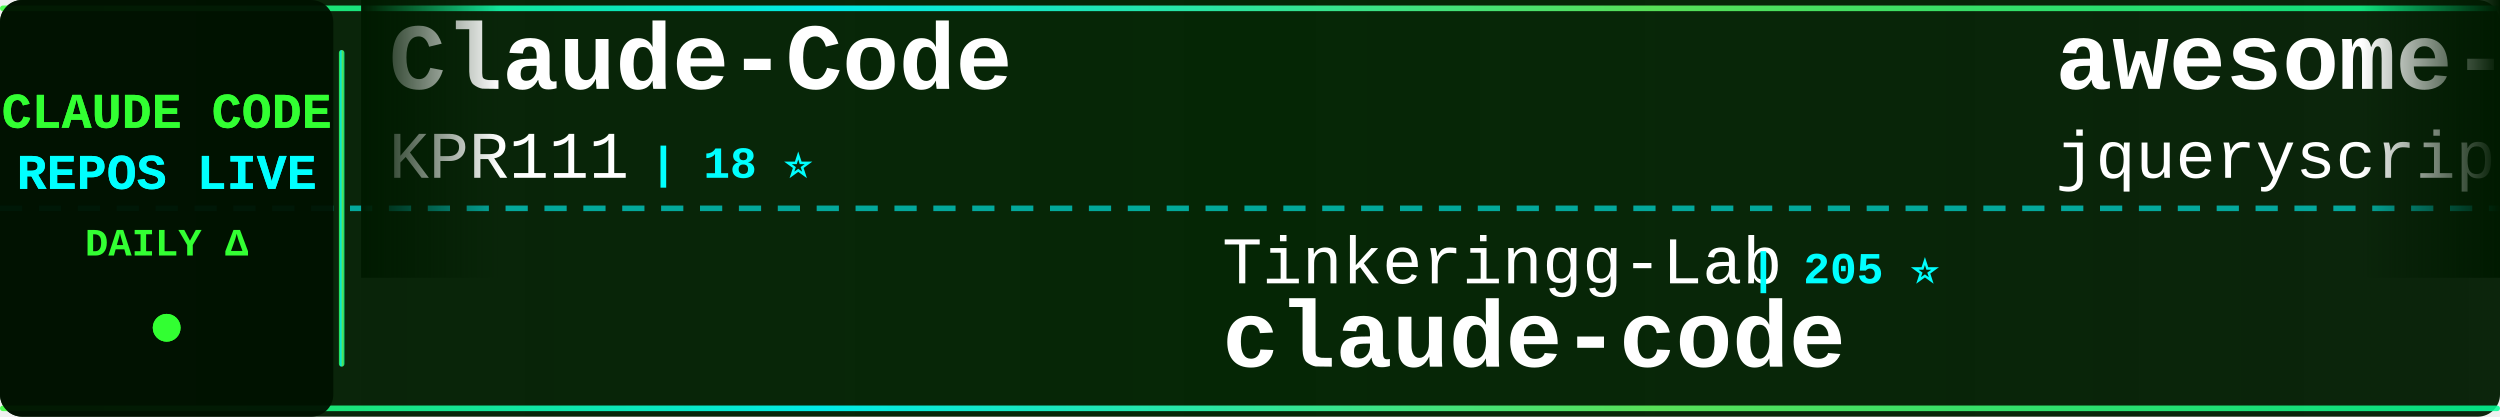
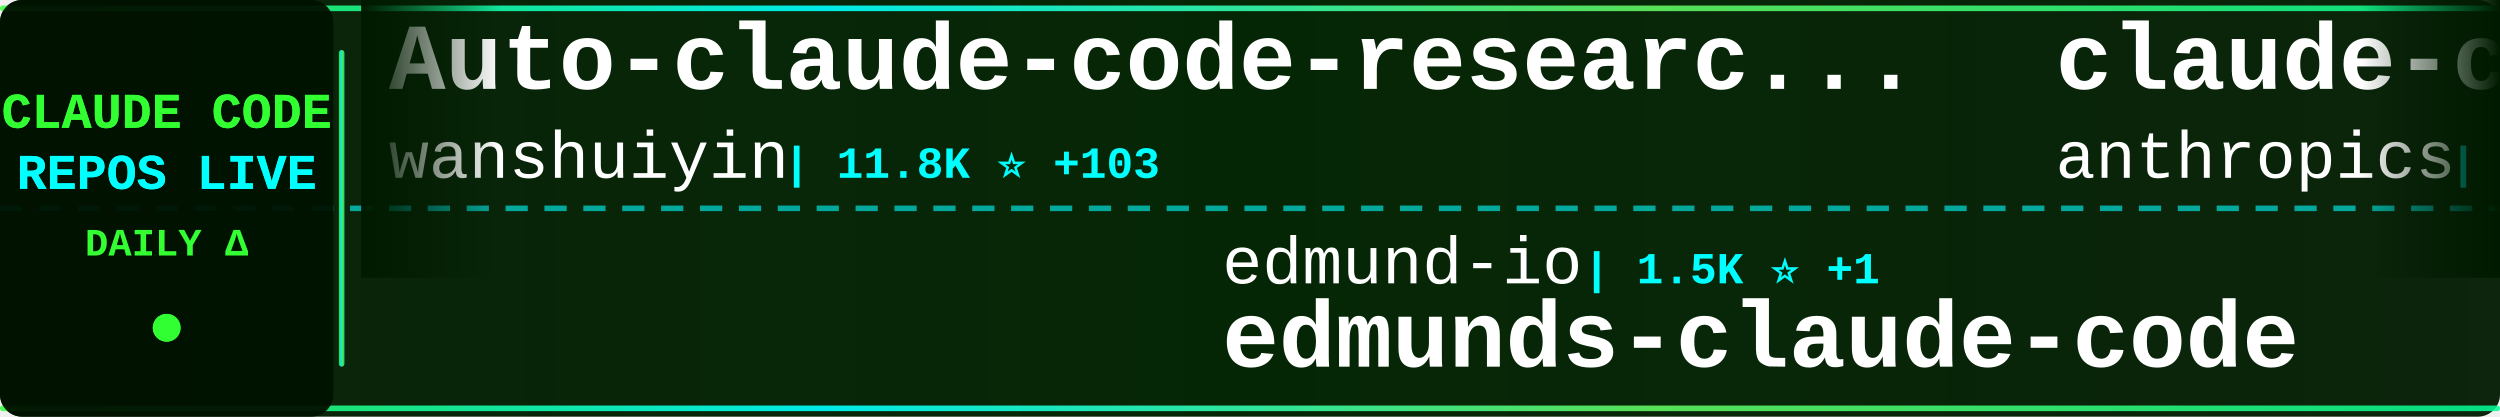
<svg xmlns="http://www.w3.org/2000/svg" width="900" height="150">
  <defs>
    <linearGradient id="tickerBg" x1="0%" y1="0%" x2="100%" y2="0%">
      <stop offset="0%" style="stop-color:#001a00;stop-opacity:0.95" />
      <stop offset="50%" style="stop-color:#002200;stop-opacity:0.98" />
      <stop offset="100%" style="stop-color:#001a00;stop-opacity:0.95" />
    </linearGradient>
    <linearGradient id="borderGrad" x1="0%" y1="0%" x2="100%" y2="0%">
      <stop offset="0%" style="stop-color:#33ff33;stop-opacity:0.85">
        <animate attributeName="stop-opacity" values="0.85;1;0.85" dur="2s" repeatCount="indefinite" />
      </stop>
      <stop offset="33%" style="stop-color:#00ffff;stop-opacity:0.9">
        <animate attributeName="stop-opacity" values="0.9;1;0.9" dur="2.2s" repeatCount="indefinite" />
      </stop>
      <stop offset="66%" style="stop-color:#66ff66;stop-opacity:0.85">
        <animate attributeName="stop-opacity" values="0.85;1;0.85" dur="1.8s" repeatCount="indefinite" />
      </stop>
      <stop offset="100%" style="stop-color:#00ff99;stop-opacity:0.85">
        <animate attributeName="stop-opacity" values="0.85;1;0.85" dur="2s" repeatCount="indefinite" />
      </stop>
    </linearGradient>
    <filter id="textGlow">
      <feGaussianBlur stdDeviation="0.1" result="coloredBlur" />
      <feMerge>
        <feMergeNode in="coloredBlur" />
        <feMergeNode in="SourceGraphic" />
      </feMerge>
    </filter>
    <filter id="metricGlow">
      <feGaussianBlur stdDeviation="0.2" result="coloredBlur" />
      <feMerge>
        <feMergeNode in="coloredBlur" />
        <feMergeNode in="SourceGraphic" />
      </feMerge>
    </filter>
    <linearGradient id="leftFade" x1="0%" y1="0%" x2="100%" y2="0%">
      <stop offset="0%" style="stop-color:#001a00;stop-opacity:1" />
      <stop offset="100%" style="stop-color:#001a00;stop-opacity:0" />
    </linearGradient>
    <linearGradient id="rightFade" x1="0%" y1="0%" x2="100%" y2="0%">
      <stop offset="0%" style="stop-color:#001a00;stop-opacity:0" />
      <stop offset="100%" style="stop-color:#001a00;stop-opacity:1" />
    </linearGradient>
  </defs>
  <rect width="900" height="150" fill="url(#tickerBg)" rx="8" />
  <rect x="0" y="2" width="900" height="2" fill="url(#borderGrad)" rx="1" />
  <rect x="0" y="146" width="900" height="2" fill="url(#borderGrad)" rx="1" />
  <line x1="0" y1="75" x2="900" y2="75" stroke="#00ffff" stroke-width="2" stroke-dasharray="8 6" opacity="0.6" />
  <rect x="0" y="0" width="120" height="150" fill="#001100" opacity="0.95" rx="8" />
  <text x="60" y="46" font-family="'Courier New', monospace" font-size="18" font-weight="bold" fill="#33ff33" text-anchor="middle" filter="url(#textGlow)">
    CLAUDE CODE
  </text>
  <text x="60" y="68" font-family="'Courier New', monospace" font-size="18" font-weight="bold" fill="#00ffff" text-anchor="middle" filter="url(#textGlow)">
    REPOS LIVE
  </text>
  <text x="60" y="92" font-family="'Courier New', monospace" font-size="14" font-weight="bold" fill="#33ff33" text-anchor="middle">
    DAILY Δ
  </text>
  <circle cx="60" cy="118" r="5" fill="#33ff33" filter="url(#metricGlow)">
    <animate attributeName="r" values="4;6;4" dur="1.5s" repeatCount="indefinite" />
    <animate attributeName="opacity" values="0.6;1;0.6" dur="1.5s" repeatCount="indefinite" />
  </circle>
  <rect x="122" y="18" width="2" height="114" fill="url(#borderGrad)" rx="1" />
  <clipPath id="tickerClip">
    <rect x="130" y="0" width="770" height="150" />
  </clipPath>
  <g clip-path="url(#tickerClip)">
    <g id="tickerItems">
      <animateTransform attributeName="transform" attributeType="XML" type="translate" from="0 0" to="-3000 0" dur="54s" repeatCount="indefinite" />
      <g transform="translate(0, 0)">
-         <text x="140" y="32" font-family="'Courier New', monospace" font-size="34" font-weight="bold" fill="#ffffff">Claude-Code</text>
-         <text x="140" y="64" font-family="'Courier New', monospace" font-size="24" font-weight="normal" fill="#ffffff" opacity="1.0">KPR111</text>
-         <text x="234" y="64" font-family="'Courier New', monospace" font-size="16" font-weight="bold" fill="#00ffff"> | 18 ⭐</text>
+         <text x="140" y="32" font-family="'Courier New', monospace" font-size="34" font-weight="bold" fill="#ffffff">Auto-claude-code-researc...</text>
+         <text x="140" y="64" font-family="'Courier New', monospace" font-size="24" font-weight="normal" fill="#ffffff" opacity="1.0">wanshuiyin</text>
+         <text x="282" y="64" font-family="'Courier New', monospace" font-size="16" font-weight="bold" fill="#00ffff"> | 11.8K ⭐ +103</text>
      </g>
      <g transform="translate(300, 0)">
-         <text x="140" y="102" font-family="'Courier New', monospace" font-size="24" font-weight="normal" fill="#ffffff" opacity="1.0">Tinkeringg-Lab</text>
-         <text x="330" y="102" font-family="'Courier New', monospace" font-size="16" font-weight="bold" fill="#00ffff"> | 205 ⭐</text>
+         <text x="140" y="102" font-family="'Courier New', monospace" font-size="24" font-weight="normal" fill="#ffffff" opacity="1.0">edmund-io</text>
+         <text x="270" y="102" font-family="'Courier New', monospace" font-size="16" font-weight="bold" fill="#00ffff"> | 1.5K ⭐ +1</text>
+         <text x="140" y="132" font-family="'Courier New', monospace" font-size="34" font-weight="bold" fill="#ffffff">edmunds-claude-code</text>
+       </g>
+       <g transform="translate(600, 0)">
+         <text x="140" y="32" font-family="'Courier New', monospace" font-size="34" font-weight="bold" fill="#ffffff">claude-code</text>
+         <text x="140" y="64" font-family="'Courier New', monospace" font-size="24" font-weight="normal" fill="#ffffff" opacity="1.0">anthropics</text>
+         <text x="282" y="64" font-family="'Courier New', monospace" font-size="16" font-weight="bold" fill="#00ffff"> | 131.3K ⭐ +241</text>
+       </g>
+       <g transform="translate(900, 0)">
+         <text x="140" y="102" font-family="'Courier New', monospace" font-size="24" font-weight="normal" fill="#ffffff" opacity="1.0">musistudio</text>
+         <text x="282" y="102" font-family="'Courier New', monospace" font-size="16" font-weight="bold" fill="#00ffff"> | 34.8K ⭐ +31</text>
+         <text x="140" y="132" font-family="'Courier New', monospace" font-size="34" font-weight="bold" fill="#ffffff">claude-code-router</text>
+       </g>
+       <g transform="translate(1200, 0)">
+         <text x="140" y="32" font-family="'Courier New', monospace" font-size="34" font-weight="bold" fill="#ffffff">oh-my-claudecode</text>
+         <text x="140" y="64" font-family="'Courier New', monospace" font-size="24" font-weight="normal" fill="#ffffff" opacity="1.0">Yeachan-Heo</text>
+         <text x="294" y="64" font-family="'Courier New', monospace" font-size="16" font-weight="bold" fill="#00ffff"> | 36.0K ⭐ +65</text>
+       </g>
+       <g transform="translate(1500, 0)">
+         <text x="140" y="102" font-family="'Courier New', monospace" font-size="24" font-weight="normal" fill="#ffffff" opacity="1.0">anthropics</text>
+         <text x="282" y="102" font-family="'Courier New', monospace" font-size="16" font-weight="bold" fill="#00ffff"> | 5.1K ⭐ +38</text>
+         <text x="140" y="132" font-family="'Courier New', monospace" font-size="34" font-weight="bold" fill="#ffffff">claude-code-security-rev...</text>
+       </g>
+       <g transform="translate(1800, 0)">
+         <text x="140" y="32" font-family="'Courier New', monospace" font-size="34" font-weight="bold" fill="#ffffff">claude-code-sub-agents</text>
+         <text x="140" y="64" font-family="'Courier New', monospace" font-size="24" font-weight="normal" fill="#ffffff" opacity="1.0">lst97</text>
+         <text x="222" y="64" font-family="'Courier New', monospace" font-size="16" font-weight="bold" fill="#00ffff"> | 1.6K ⭐</text>
+       </g>
+       <g transform="translate(2100, 0)">
+         <text x="140" y="102" font-family="'Courier New', monospace" font-size="24" font-weight="normal" fill="#ffffff" opacity="1.0">lowcortisolprogrammer</text>
+         <text x="414" y="102" font-family="'Courier New', monospace" font-size="16" font-weight="bold" fill="#00ffff"> | 172 ⭐</text>
        <text x="140" y="132" font-family="'Courier New', monospace" font-size="34" font-weight="bold" fill="#ffffff">claude-code</text>
      </g>
-       <g transform="translate(600, 0)">
-         <text x="140" y="32" font-family="'Courier New', monospace" font-size="34" font-weight="bold" fill="#ffffff">awesome-claude-code</text>
-         <text x="140" y="64" font-family="'Courier New', monospace" font-size="24" font-weight="normal" fill="#ffffff" opacity="1.0">jqueryscript</text>
-         <text x="306" y="64" font-family="'Courier New', monospace" font-size="16" font-weight="bold" fill="#00ffff"> | 412 ⭐</text>
-       </g>
-       <g transform="translate(900, 0)">
-         <text x="140" y="102" font-family="'Courier New', monospace" font-size="24" font-weight="normal" fill="#ffffff" opacity="1.0">https-deeplearning-ai</text>
-         <text x="414" y="102" font-family="'Courier New', monospace" font-size="16" font-weight="bold" fill="#00ffff"> | 524 ⭐ +1</text>
-         <text x="140" y="132" font-family="'Courier New', monospace" font-size="34" font-weight="bold" fill="#ffffff">sc-claude-code-files</text>
-       </g>
-       <g transform="translate(1200, 0)">
-         <text x="140" y="32" font-family="'Courier New', monospace" font-size="34" font-weight="bold" fill="#ffffff">claude-code-prompts</text>
-         <text x="140" y="64" font-family="'Courier New', monospace" font-size="24" font-weight="normal" fill="#ffffff" opacity="1.0">repowise-dev</text>
-         <text x="306" y="64" font-family="'Courier New', monospace" font-size="16" font-weight="bold" fill="#00ffff"> | 1.1K ⭐</text>
-       </g>
-       <g transform="translate(1500, 0)">
-         <text x="140" y="102" font-family="'Courier New', monospace" font-size="24" font-weight="normal" fill="#ffffff" opacity="1.0">carlvellotti</text>
-         <text x="306" y="102" font-family="'Courier New', monospace" font-size="16" font-weight="bold" fill="#00ffff"> | 2.1K ⭐</text>
-         <text x="140" y="132" font-family="'Courier New', monospace" font-size="34" font-weight="bold" fill="#ffffff">claude-code-pm-course</text>
-       </g>
-       <g transform="translate(1800, 0)">
-         <text x="140" y="32" font-family="'Courier New', monospace" font-size="34" font-weight="bold" fill="#ffffff">claude-code-proxy</text>
-         <text x="140" y="64" font-family="'Courier New', monospace" font-size="24" font-weight="normal" fill="#ffffff" opacity="1.0">1rgs</text>
-         <text x="210" y="64" font-family="'Courier New', monospace" font-size="16" font-weight="bold" fill="#00ffff"> | 3.6K ⭐</text>
-       </g>
-       <g transform="translate(2100, 0)">
-         <text x="140" y="102" font-family="'Courier New', monospace" font-size="24" font-weight="normal" fill="#ffffff" opacity="1.0">anthropics</text>
-         <text x="282" y="102" font-family="'Courier New', monospace" font-size="16" font-weight="bold" fill="#00ffff"> | 5.1K ⭐ +53</text>
-         <text x="140" y="132" font-family="'Courier New', monospace" font-size="34" font-weight="bold" fill="#ffffff">claude-code-security-rev...</text>
-       </g>
      <g transform="translate(2400, 0)">
-         <text x="140" y="32" font-family="'Courier New', monospace" font-size="34" font-weight="bold" fill="#ffffff">claude-code-ultimate-gui...</text>
-         <text x="140" y="64" font-family="'Courier New', monospace" font-size="24" font-weight="normal" fill="#ffffff" opacity="1.0">FlorianBruniaux</text>
-         <text x="342" y="64" font-family="'Courier New', monospace" font-size="16" font-weight="bold" fill="#00ffff"> | 4.8K ⭐ +29</text>
+         <text x="140" y="32" font-family="'Courier New', monospace" font-size="34" font-weight="bold" fill="#ffffff">claude-code</text>
+         <text x="140" y="64" font-family="'Courier New', monospace" font-size="24" font-weight="normal" fill="#ffffff" opacity="1.0">alex000kim</text>
+         <text x="282" y="64" font-family="'Courier New', monospace" font-size="16" font-weight="bold" fill="#00ffff"> | 227 ⭐</text>
      </g>
      <g transform="translate(2700, 0)">
-         <text x="140" y="102" font-family="'Courier New', monospace" font-size="24" font-weight="normal" fill="#ffffff" opacity="1.0">ChinaSiro</text>
-         <text x="270" y="102" font-family="'Courier New', monospace" font-size="16" font-weight="bold" fill="#00ffff"> | 9.4K ⭐ +8</text>
-         <text x="140" y="132" font-family="'Courier New', monospace" font-size="34" font-weight="bold" fill="#ffffff">claude-code-sourcemap</text>
+         <text x="140" y="102" font-family="'Courier New', monospace" font-size="24" font-weight="normal" fill="#ffffff" opacity="1.0">zebbern</text>
+         <text x="246" y="102" font-family="'Courier New', monospace" font-size="16" font-weight="bold" fill="#00ffff"> | 4.2K ⭐ +2</text>
+         <text x="140" y="132" font-family="'Courier New', monospace" font-size="34" font-weight="bold" fill="#ffffff">claude-code-guide</text>
      </g>
      <g transform="translate(3000, 0)">
-         <text x="140" y="32" font-family="'Courier New', monospace" font-size="34" font-weight="bold" fill="#ffffff">Claude-Code</text>
-         <text x="140" y="64" font-family="'Courier New', monospace" font-size="24" font-weight="normal" fill="#ffffff" opacity="1.0">KPR111</text>
-         <text x="234" y="64" font-family="'Courier New', monospace" font-size="16" font-weight="bold" fill="#00ffff"> | 18 ⭐</text>
+         <text x="140" y="32" font-family="'Courier New', monospace" font-size="34" font-weight="bold" fill="#ffffff">Auto-claude-code-researc...</text>
+         <text x="140" y="64" font-family="'Courier New', monospace" font-size="24" font-weight="normal" fill="#ffffff" opacity="1.0">wanshuiyin</text>
+         <text x="282" y="64" font-family="'Courier New', monospace" font-size="16" font-weight="bold" fill="#00ffff"> | 11.8K ⭐ +103</text>
      </g>
      <g transform="translate(3300, 0)">
-         <text x="140" y="102" font-family="'Courier New', monospace" font-size="24" font-weight="normal" fill="#ffffff" opacity="1.0">Tinkeringg-Lab</text>
-         <text x="330" y="102" font-family="'Courier New', monospace" font-size="16" font-weight="bold" fill="#00ffff"> | 205 ⭐</text>
-         <text x="140" y="132" font-family="'Courier New', monospace" font-size="34" font-weight="bold" fill="#ffffff">claude-code</text>
+         <text x="140" y="102" font-family="'Courier New', monospace" font-size="24" font-weight="normal" fill="#ffffff" opacity="1.0">edmund-io</text>
+         <text x="270" y="102" font-family="'Courier New', monospace" font-size="16" font-weight="bold" fill="#00ffff"> | 1.5K ⭐ +1</text>
+         <text x="140" y="132" font-family="'Courier New', monospace" font-size="34" font-weight="bold" fill="#ffffff">edmunds-claude-code</text>
      </g>
      <g transform="translate(3600, 0)">
-         <text x="140" y="32" font-family="'Courier New', monospace" font-size="34" font-weight="bold" fill="#ffffff">awesome-claude-code</text>
-         <text x="140" y="64" font-family="'Courier New', monospace" font-size="24" font-weight="normal" fill="#ffffff" opacity="1.0">jqueryscript</text>
-         <text x="306" y="64" font-family="'Courier New', monospace" font-size="16" font-weight="bold" fill="#00ffff"> | 412 ⭐</text>
+         <text x="140" y="32" font-family="'Courier New', monospace" font-size="34" font-weight="bold" fill="#ffffff">claude-code</text>
+         <text x="140" y="64" font-family="'Courier New', monospace" font-size="24" font-weight="normal" fill="#ffffff" opacity="1.0">anthropics</text>
+         <text x="282" y="64" font-family="'Courier New', monospace" font-size="16" font-weight="bold" fill="#00ffff"> | 131.3K ⭐ +241</text>
      </g>
      <g transform="translate(3900, 0)">
-         <text x="140" y="102" font-family="'Courier New', monospace" font-size="24" font-weight="normal" fill="#ffffff" opacity="1.0">https-deeplearning-ai</text>
-         <text x="414" y="102" font-family="'Courier New', monospace" font-size="16" font-weight="bold" fill="#00ffff"> | 524 ⭐ +1</text>
-         <text x="140" y="132" font-family="'Courier New', monospace" font-size="34" font-weight="bold" fill="#ffffff">sc-claude-code-files</text>
+         <text x="140" y="102" font-family="'Courier New', monospace" font-size="24" font-weight="normal" fill="#ffffff" opacity="1.0">musistudio</text>
+         <text x="282" y="102" font-family="'Courier New', monospace" font-size="16" font-weight="bold" fill="#00ffff"> | 34.8K ⭐ +31</text>
+         <text x="140" y="132" font-family="'Courier New', monospace" font-size="34" font-weight="bold" fill="#ffffff">claude-code-router</text>
      </g>
    </g>
  </g>
  <rect x="130" y="0" width="50" height="100" fill="url(#leftFade)" />
  <rect x="850" y="0" width="50" height="100" fill="url(#rightFade)" />
</svg>
